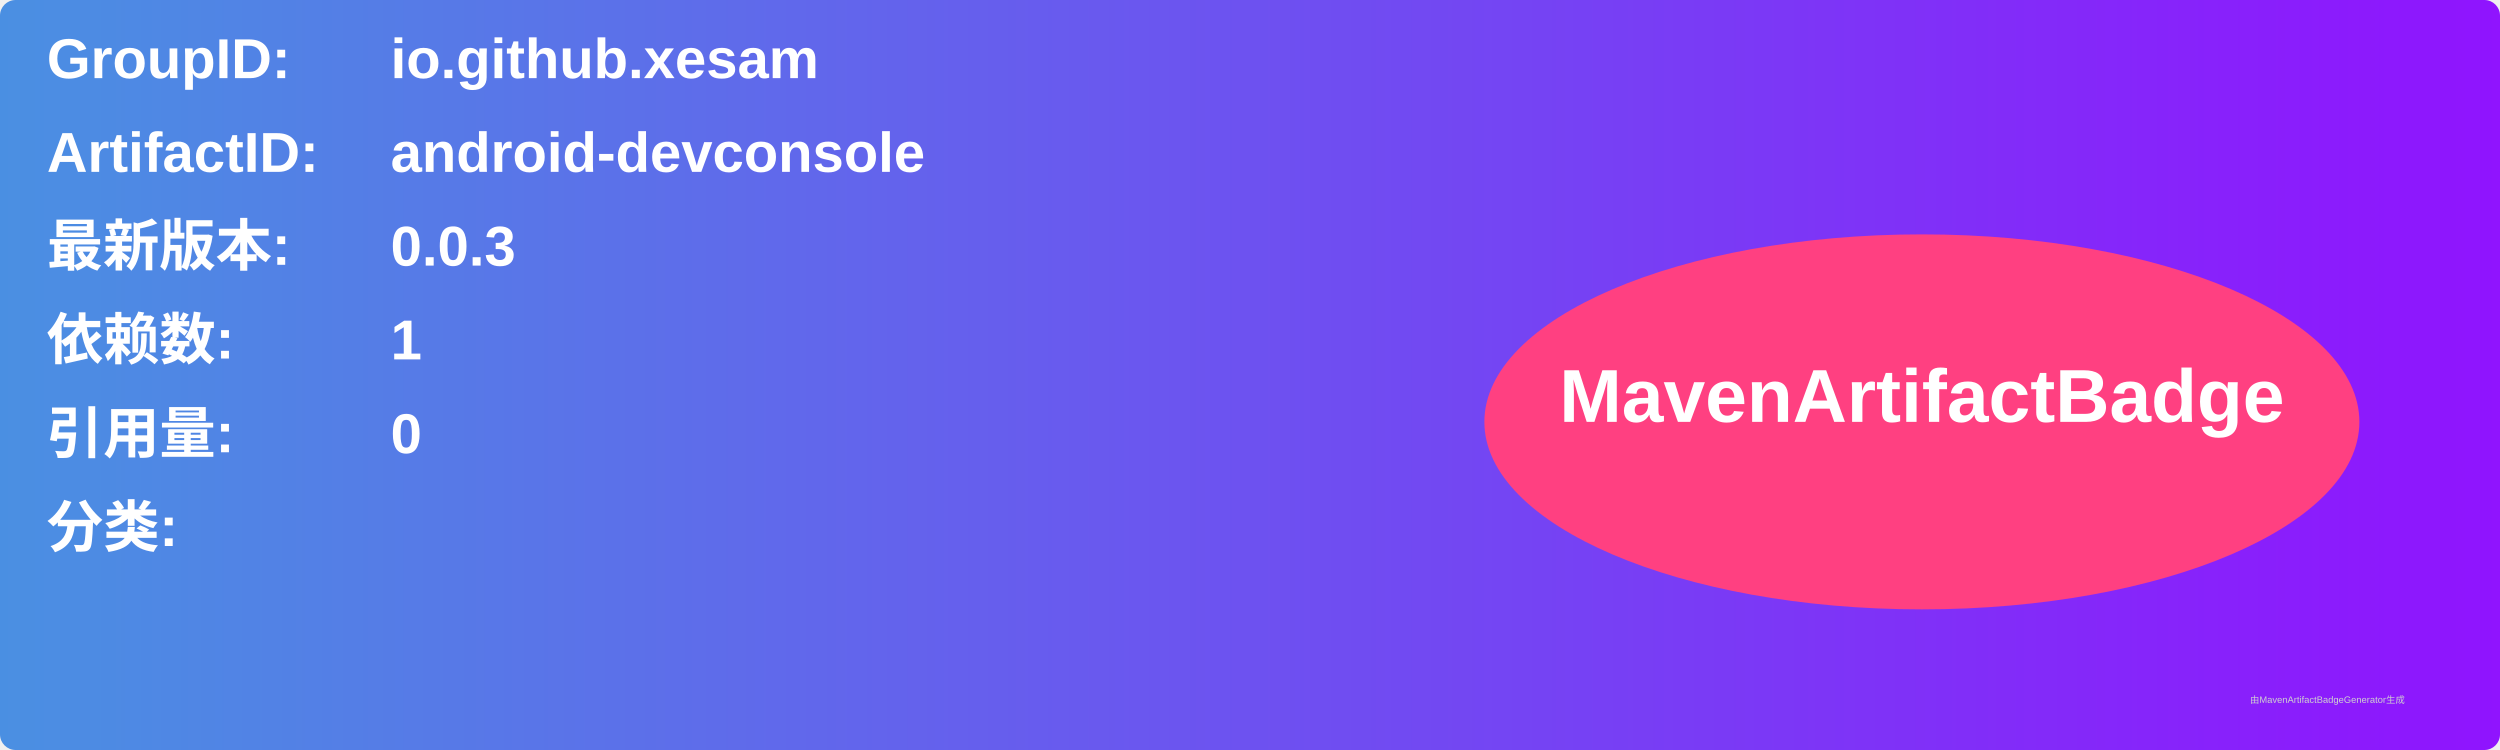
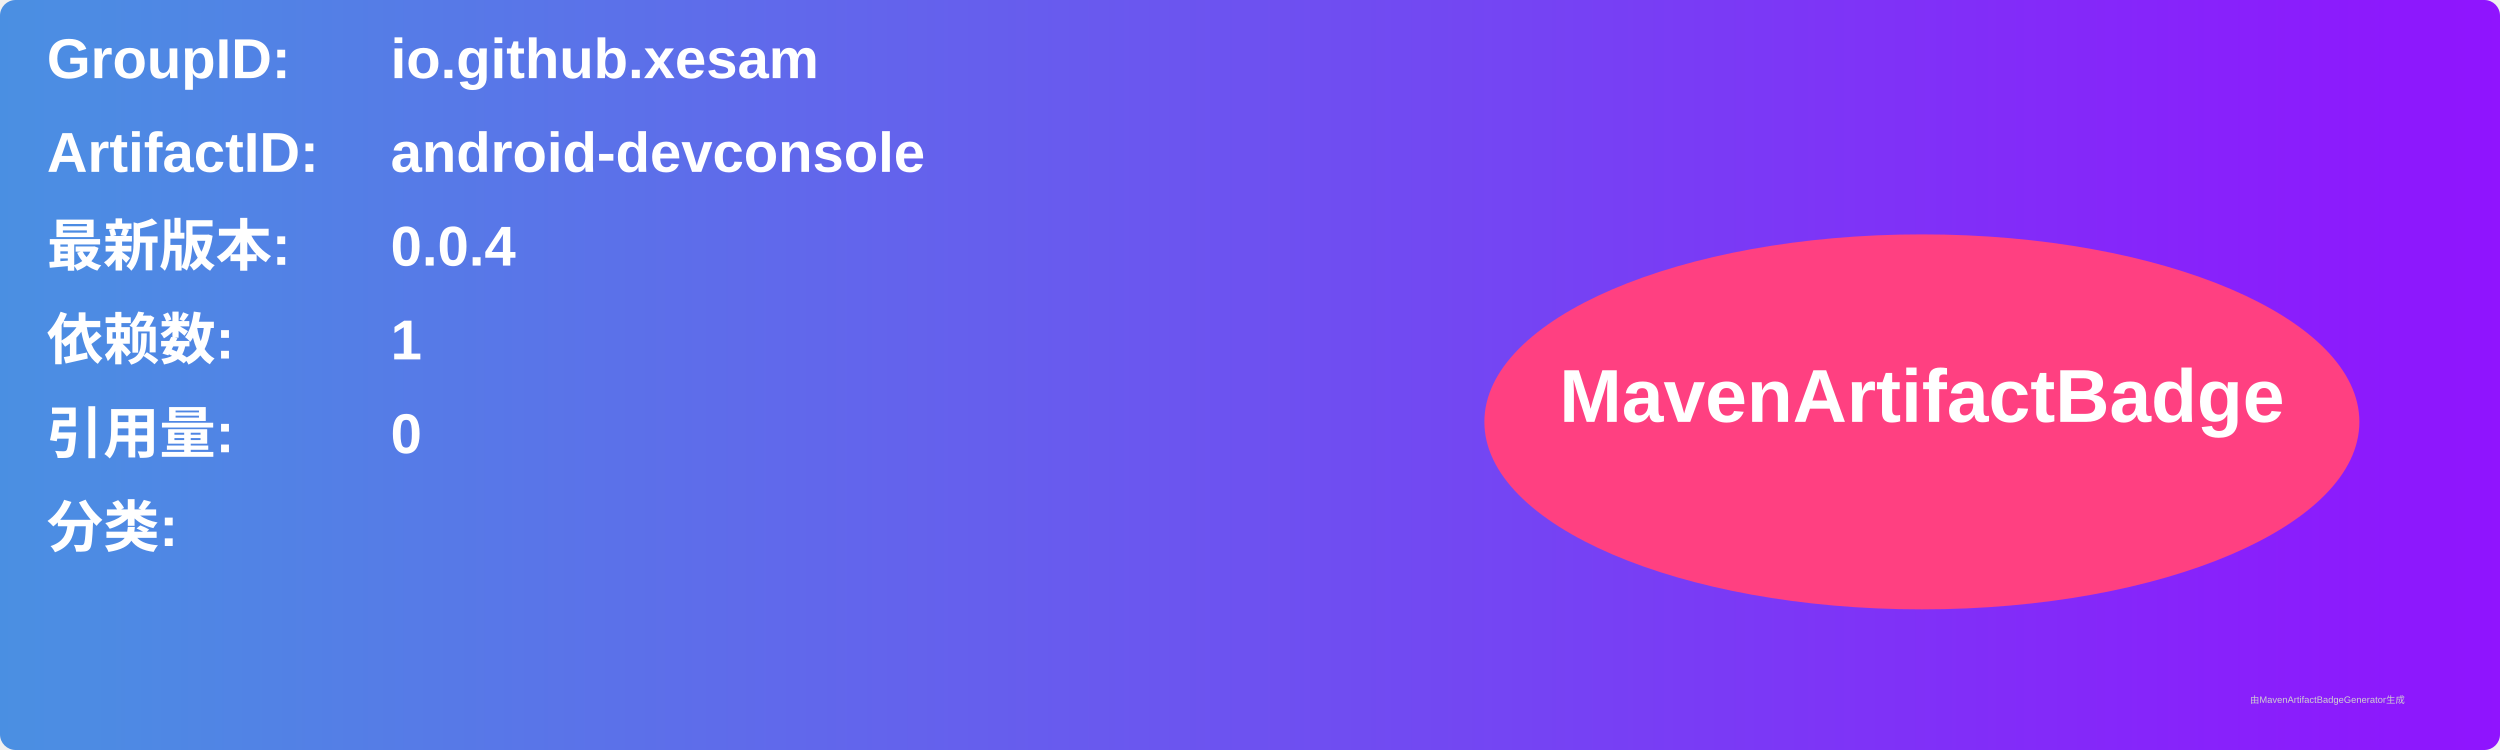
<svg xmlns="http://www.w3.org/2000/svg" width="800" height="240" viewBox="0 0 800 240">
  <linearGradient id="grad" x1="0%" y1="0%" x2="100%" y2="0%">
    <stop offset="0%" stop-color="#4a90e2" />
    <stop offset="100%" stop-color="#9013fe" />
  </linearGradient>
  <rect width="100%" height="100%" rx="5" ry="5" fill="url(#grad)" />
  <g transform="translate(15, 15)">
    <text x="0" y="10" font-family="Arial" font-size="18" fill="white" font-weight="bold" width="260">GroupID:</text>
    <text x="110" y="10" font-family="Arial" font-size="18" fill="white" font-weight="bold" width="460">io.github.xesam</text>
    <text x="0" y="40" font-family="Arial" font-size="18" fill="white" font-weight="bold" width="260">ArtifactID:</text>
    <text x="110" y="40" font-family="Arial" font-size="18" fill="white" font-weight="bold" width="460">android-devconsole</text>
    <text x="0" y="70" font-family="Arial" font-size="18" fill="white" font-weight="bold">最新版本:</text>
    <text x="110" y="70" font-family="Arial" font-size="18" fill="white" font-weight="bold">
-       <tspan font-weight="bold">0.0.3</tspan>
+       <tspan font-weight="bold">0.0.4</tspan>
    </text>
    <text x="0" y="100" font-family="Arial" font-size="18" fill="white" font-weight="bold">依赖数: </text>
    <text x="110" y="100" font-family="Arial" font-size="18" fill="white">
      <tspan font-weight="bold">1</tspan>
    </text>
    <text x="0" y="130" font-family="Arial" font-size="18" fill="white" font-weight="bold">引用量: </text>
    <text x="110" y="130" font-family="Arial" font-size="18" fill="white">
      <tspan font-weight="bold">0</tspan>
    </text>
    <text x="0" y="160" font-family="Arial" font-size="18" fill="white" font-weight="bold">分类:</text>
    <text x="10" y="190" font-family="Arial" font-size="10" fill="white">
      <tspan font-weight="bold" />
    </text>
    <ellipse cx="600" cy="120" rx="140" ry="60" fill="#ff4081" />
    <text x="600" y="120" text-anchor="middle" font-family="Arial" font-size="24" fill="white" font-weight="bold">MavenArtifactBadge</text>
  </g>
  <text x="720" y="225" font-family="Arial" font-size="3" fill="#d0d0d0">由MavenArtifactBadgeGenerator生成</text>
</svg>
